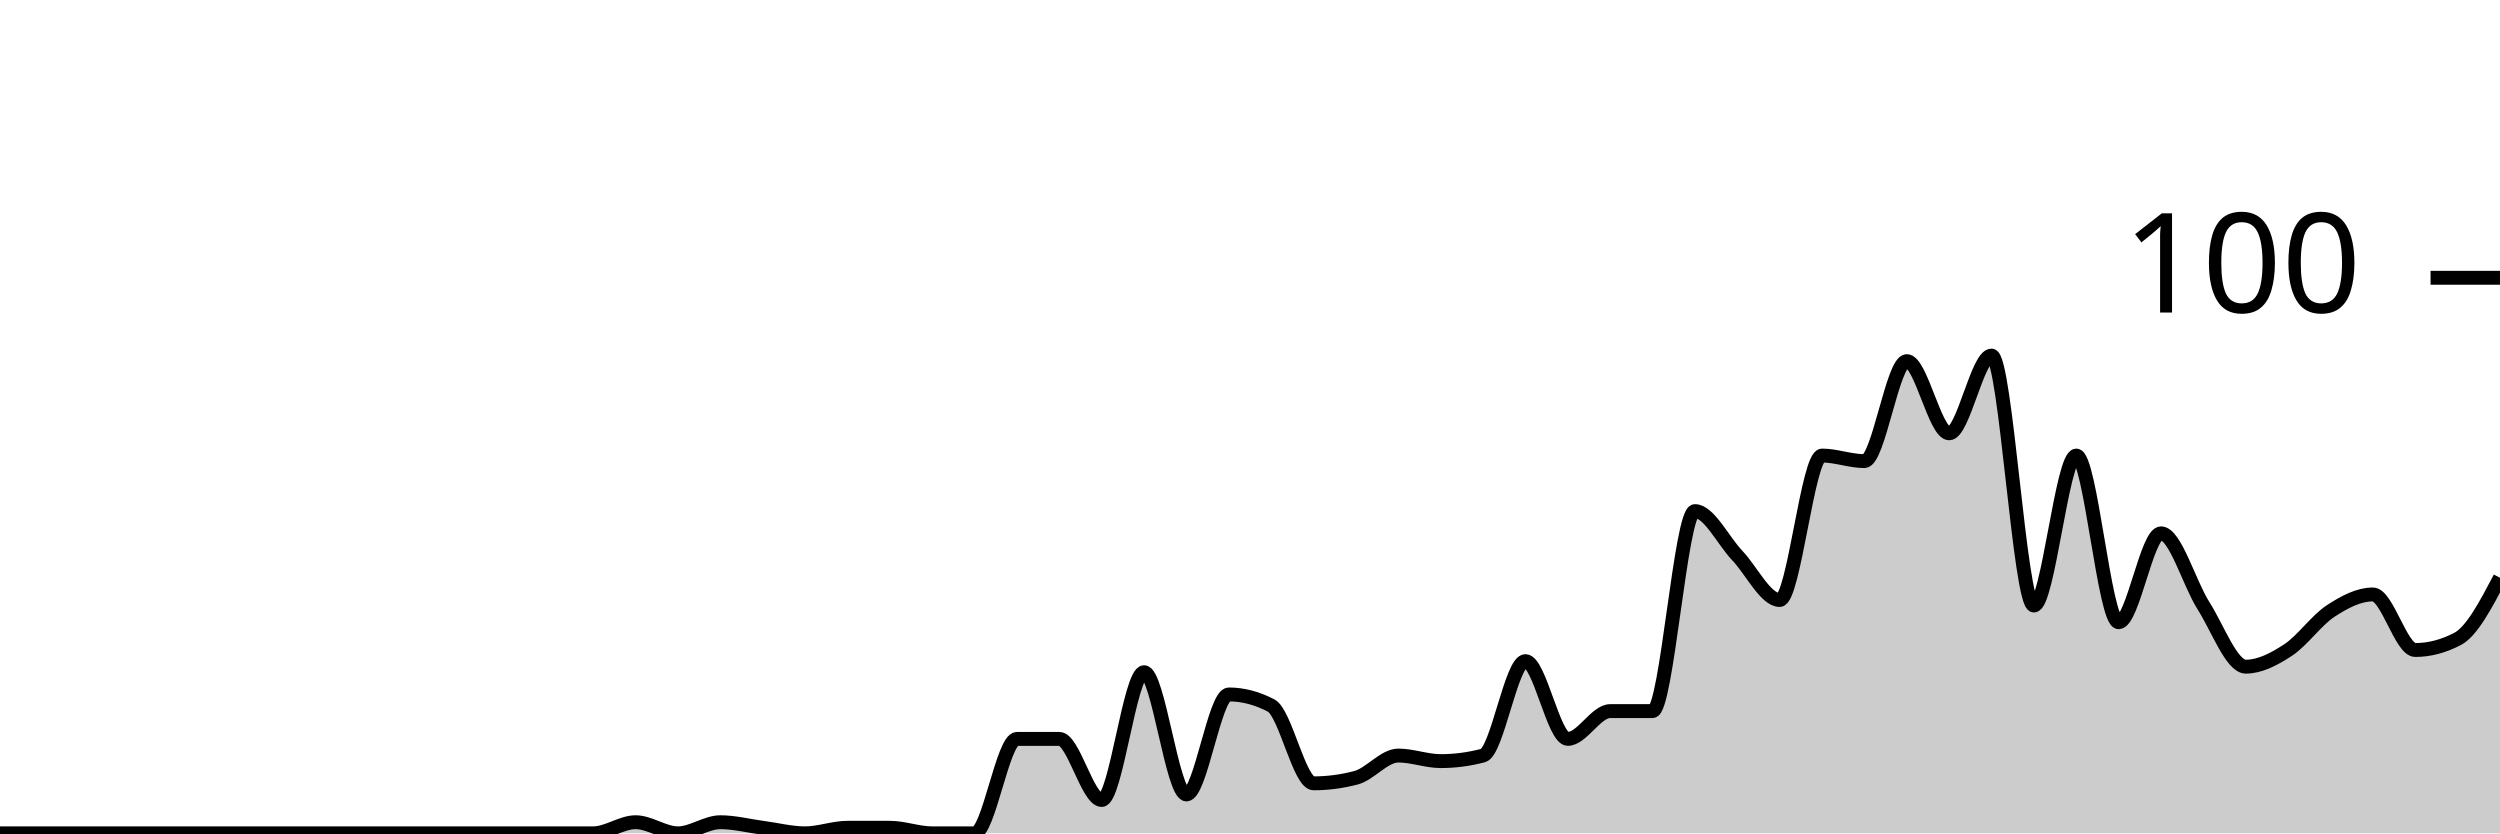
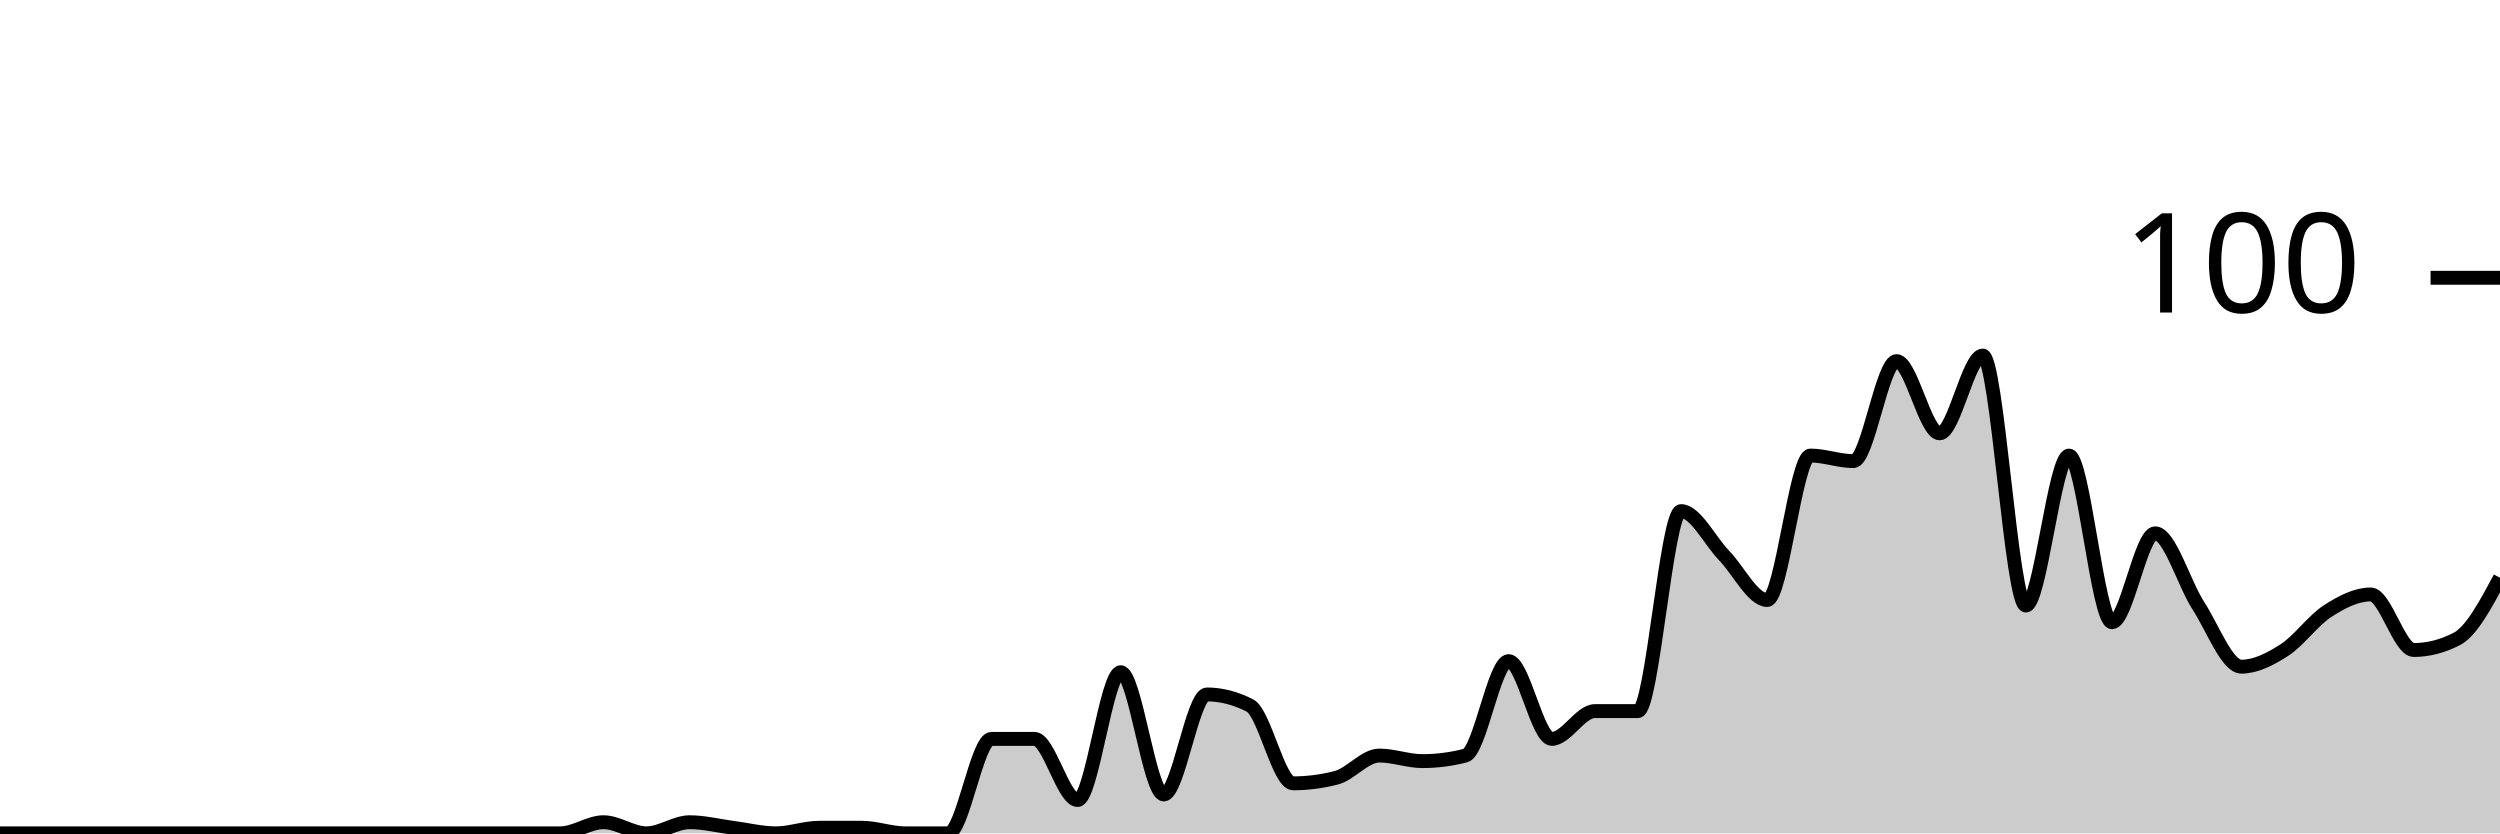
<svg xmlns="http://www.w3.org/2000/svg" viewBox="0 0 180 60">
  <g transform="translate(0,20)">
-     <path class="area" fill="rgba(0, 0, 0, 0.2)" d="M0,40C1.017,40,2.034,40,3.051,40C4.068,40,5.085,40,6.102,40C7.119,40,8.136,40,9.153,40C10.169,40,11.186,40,12.203,40C13.22,40,14.237,40,15.254,40C16.271,40,17.288,40,18.305,40C19.322,40,20.339,40,21.356,40C22.373,40,23.39,40,24.407,40C25.424,40,26.441,40,27.458,40C28.475,40,29.492,40,30.508,40C31.525,40,32.542,40,33.559,40C34.576,40,35.593,40,36.61,40C37.627,40,38.644,40,39.661,40C40.678,40,41.695,40,42.712,40C43.729,40,44.746,39.2,45.763,39.2C46.78,39.2,47.797,40,48.814,40C49.831,40,50.847,39.2,51.864,39.2C52.881,39.2,53.898,39.467,54.915,39.6C55.932,39.733,56.949,40,57.966,40C58.983,40,60,39.6,61.017,39.6C62.034,39.6,63.051,39.6,64.068,39.6C65.085,39.6,66.102,40,67.119,40C68.136,40,69.153,40,70.169,40C71.186,40,72.203,33.2,73.22,33.2C74.237,33.2,75.254,33.2,76.271,33.2C77.288,33.2,78.305,37.6,79.322,37.6C80.339,37.6,81.356,28.4,82.373,28.4C83.39,28.4,84.407,37.2,85.424,37.2C86.441,37.2,87.458,30,88.475,30C89.492,30,90.508,30.267,91.525,30.8C92.542,31.333,93.559,36.4,94.576,36.4C95.593,36.4,96.61,36.267,97.627,36C98.644,35.733,99.661,34.4,100.678,34.4C101.695,34.4,102.712,34.8,103.729,34.8C104.746,34.8,105.763,34.667,106.78,34.4C107.797,34.133,108.814,27.6,109.831,27.6C110.847,27.6,111.864,33.2,112.881,33.2C113.898,33.2,114.915,31.2,115.932,31.2C116.949,31.2,117.966,31.2,118.983,31.2C120,31.2,121.017,16.8,122.034,16.8C123.051,16.8,124.068,18.933,125.085,20C126.102,21.067,127.119,23.2,128.136,23.2C129.153,23.2,130.169,12.8,131.186,12.8C132.203,12.8,133.22,13.2,134.237,13.2C135.254,13.2,136.271,6,137.288,6C138.305,6,139.322,11.2,140.339,11.2C141.356,11.2,142.373,5.6,143.39,5.6C144.407,5.6,145.424,23.6,146.441,23.6C147.458,23.6,148.475,12.8,149.492,12.8C150.508,12.8,151.525,24.8,152.542,24.8C153.559,24.8,154.576,18.4,155.593,18.4C156.61,18.4,157.627,22,158.644,23.6C159.661,25.2,160.678,28,161.695,28C162.712,28,163.729,27.467,164.746,26.8C165.763,26.133,166.78,24.667,167.797,24C168.814,23.333,169.831,22.8,170.847,22.8C171.864,22.8,172.881,26.8,173.898,26.8C174.915,26.8,175.932,26.533,176.949,26C177.966,25.467,178.983,23.533,180,21.6L180,40C178.983,40,177.966,40,176.949,40C175.932,40,174.915,40,173.898,40C172.881,40,171.864,40,170.847,40C169.831,40,168.814,40,167.797,40C166.78,40,165.763,40,164.746,40C163.729,40,162.712,40,161.695,40C160.678,40,159.661,40,158.644,40C157.627,40,156.61,40,155.593,40C154.576,40,153.559,40,152.542,40C151.525,40,150.508,40,149.492,40C148.475,40,147.458,40,146.441,40C145.424,40,144.407,40,143.39,40C142.373,40,141.356,40,140.339,40C139.322,40,138.305,40,137.288,40C136.271,40,135.254,40,134.237,40C133.22,40,132.203,40,131.186,40C130.169,40,129.153,40,128.136,40C127.119,40,126.102,40,125.085,40C124.068,40,123.051,40,122.034,40C121.017,40,120,40,118.983,40C117.966,40,116.949,40,115.932,40C114.915,40,113.898,40,112.881,40C111.864,40,110.847,40,109.831,40C108.814,40,107.797,40,106.78,40C105.763,40,104.746,40,103.729,40C102.712,40,101.695,40,100.678,40C99.661,40,98.644,40,97.627,40C96.61,40,95.593,40,94.576,40C93.559,40,92.542,40,91.525,40C90.508,40,89.492,40,88.475,40C87.458,40,86.441,40,85.424,40C84.407,40,83.39,40,82.373,40C81.356,40,80.339,40,79.322,40C78.305,40,77.288,40,76.271,40C75.254,40,74.237,40,73.22,40C72.203,40,71.186,40,70.169,40C69.153,40,68.136,40,67.119,40C66.102,40,65.085,40,64.068,40C63.051,40,62.034,40,61.017,40C60,40,58.983,40,57.966,40C56.949,40,55.932,40,54.915,40C53.898,40,52.881,40,51.864,40C50.847,40,49.831,40,48.814,40C47.797,40,46.78,40,45.763,40C44.746,40,43.729,40,42.712,40C41.695,40,40.678,40,39.661,40C38.644,40,37.627,40,36.61,40C35.593,40,34.576,40,33.559,40C32.542,40,31.525,40,30.508,40C29.492,40,28.475,40,27.458,40C26.441,40,25.424,40,24.407,40C23.39,40,22.373,40,21.356,40C20.339,40,19.322,40,18.305,40C17.288,40,16.271,40,15.254,40C14.237,40,13.22,40,12.203,40C11.186,40,10.169,40,9.153,40C8.136,40,7.119,40,6.102,40C5.085,40,4.068,40,3.051,40C2.034,40,1.017,40,0,40Z" />
-     <path class="line" stroke="black" fill="none" d="M0,40C1.017,40,2.034,40,3.051,40C4.068,40,5.085,40,6.102,40C7.119,40,8.136,40,9.153,40C10.169,40,11.186,40,12.203,40C13.22,40,14.237,40,15.254,40C16.271,40,17.288,40,18.305,40C19.322,40,20.339,40,21.356,40C22.373,40,23.39,40,24.407,40C25.424,40,26.441,40,27.458,40C28.475,40,29.492,40,30.508,40C31.525,40,32.542,40,33.559,40C34.576,40,35.593,40,36.61,40C37.627,40,38.644,40,39.661,40C40.678,40,41.695,40,42.712,40C43.729,40,44.746,39.2,45.763,39.2C46.78,39.2,47.797,40,48.814,40C49.831,40,50.847,39.2,51.864,39.2C52.881,39.2,53.898,39.467,54.915,39.6C55.932,39.733,56.949,40,57.966,40C58.983,40,60,39.6,61.017,39.6C62.034,39.6,63.051,39.6,64.068,39.6C65.085,39.6,66.102,40,67.119,40C68.136,40,69.153,40,70.169,40C71.186,40,72.203,33.2,73.22,33.2C74.237,33.2,75.254,33.2,76.271,33.2C77.288,33.2,78.305,37.6,79.322,37.6C80.339,37.6,81.356,28.4,82.373,28.4C83.39,28.4,84.407,37.2,85.424,37.2C86.441,37.2,87.458,30,88.475,30C89.492,30,90.508,30.267,91.525,30.8C92.542,31.333,93.559,36.4,94.576,36.4C95.593,36.4,96.61,36.267,97.627,36C98.644,35.733,99.661,34.4,100.678,34.4C101.695,34.4,102.712,34.8,103.729,34.8C104.746,34.8,105.763,34.667,106.78,34.4C107.797,34.133,108.814,27.6,109.831,27.6C110.847,27.6,111.864,33.2,112.881,33.2C113.898,33.2,114.915,31.2,115.932,31.2C116.949,31.2,117.966,31.2,118.983,31.2C120,31.2,121.017,16.8,122.034,16.8C123.051,16.8,124.068,18.933,125.085,20C126.102,21.067,127.119,23.2,128.136,23.2C129.153,23.2,130.169,12.8,131.186,12.8C132.203,12.8,133.22,13.2,134.237,13.2C135.254,13.2,136.271,6,137.288,6C138.305,6,139.322,11.2,140.339,11.2C141.356,11.2,142.373,5.6,143.39,5.6C144.407,5.6,145.424,23.6,146.441,23.6C147.458,23.6,148.475,12.8,149.492,12.8C150.508,12.8,151.525,24.8,152.542,24.8C153.559,24.8,154.576,18.4,155.593,18.4C156.61,18.4,157.627,22,158.644,23.6C159.661,25.2,160.678,28,161.695,28C162.712,28,163.729,27.467,164.746,26.8C165.763,26.133,166.78,24.667,167.797,24C168.814,23.333,169.831,22.8,170.847,22.8C171.864,22.8,172.881,26.8,173.898,26.8C174.915,26.8,175.932,26.533,176.949,26C177.966,25.467,178.983,23.533,180,21.6" />
+     <path class="area" fill="rgba(0, 0, 0, 0.2)" d="M0,40C1.034,40,2.069,40,3.103,40C4.138,40,5.172,40,6.207,40C7.241,40,8.276,40,9.31,40C10.345,40,11.379,40,12.414,40C13.448,40,14.483,40,15.517,40C16.552,40,17.586,40,18.621,40C19.655,40,20.69,40,21.724,40C22.759,40,23.793,40,24.828,40C25.862,40,26.897,40,27.931,40C28.966,40,30,40,31.034,40C32.069,40,33.103,40,34.138,40C35.172,40,36.207,40,37.241,40C38.276,40,39.31,40,40.345,40C41.379,40,42.414,39.2,43.448,39.2C44.483,39.2,45.517,40,46.552,40C47.586,40,48.621,39.2,49.655,39.2C50.69,39.2,51.724,39.467,52.759,39.6C53.793,39.733,54.828,40,55.862,40C56.897,40,57.931,39.6,58.966,39.6C60,39.6,61.034,39.6,62.069,39.6C63.103,39.6,64.138,40,65.172,40C66.207,40,67.241,40,68.276,40C69.31,40,70.345,33.2,71.379,33.2C72.414,33.2,73.448,33.2,74.483,33.2C75.517,33.2,76.552,37.6,77.586,37.6C78.621,37.6,79.655,28.4,80.69,28.4C81.724,28.4,82.759,37.2,83.793,37.2C84.828,37.2,85.862,30,86.897,30C87.931,30,88.966,30.267,90,30.8C91.034,31.333,92.069,36.4,93.103,36.4C94.138,36.4,95.172,36.267,96.207,36C97.241,35.733,98.276,34.4,99.31,34.4C100.345,34.4,101.379,34.8,102.414,34.8C103.448,34.8,104.483,34.667,105.517,34.4C106.552,34.133,107.586,27.6,108.621,27.6C109.655,27.6,110.69,33.2,111.724,33.2C112.759,33.2,113.793,31.2,114.828,31.2C115.862,31.2,116.897,31.2,117.931,31.2C118.966,31.2,120,16.8,121.034,16.8C122.069,16.8,123.103,18.933,124.138,20C125.172,21.067,126.207,23.2,127.241,23.2C128.276,23.2,129.31,12.8,130.345,12.8C131.379,12.8,132.414,13.2,133.448,13.2C134.483,13.2,135.517,6,136.552,6C137.586,6,138.621,11.2,139.655,11.2C140.69,11.2,141.724,5.6,142.759,5.6C143.793,5.6,144.828,23.6,145.862,23.6C146.897,23.6,147.931,12.8,148.966,12.8C150,12.8,151.034,24.8,152.069,24.8C153.103,24.8,154.138,18.4,155.172,18.4C156.207,18.4,157.241,22,158.276,23.6C159.31,25.2,160.345,28,161.379,28C162.414,28,163.448,27.467,164.483,26.8C165.517,26.133,166.552,24.667,167.586,24C168.621,23.333,169.655,22.8,170.69,22.8C171.724,22.8,172.759,26.8,173.793,26.8C174.828,26.8,175.862,26.533,176.897,26C177.931,25.467,178.966,23.533,180,21.6L180,40C178.966,40,177.931,40,176.897,40C175.862,40,174.828,40,173.793,40C172.759,40,171.724,40,170.69,40C169.655,40,168.621,40,167.586,40C166.552,40,165.517,40,164.483,40C163.448,40,162.414,40,161.379,40C160.345,40,159.31,40,158.276,40C157.241,40,156.207,40,155.172,40C154.138,40,153.103,40,152.069,40C151.034,40,150,40,148.966,40C147.931,40,146.897,40,145.862,40C144.828,40,143.793,40,142.759,40C141.724,40,140.69,40,139.655,40C138.621,40,137.586,40,136.552,40C135.517,40,134.483,40,133.448,40C132.414,40,131.379,40,130.345,40C129.31,40,128.276,40,127.241,40C126.207,40,125.172,40,124.138,40C123.103,40,122.069,40,121.034,40C120,40,118.966,40,117.931,40C116.897,40,115.862,40,114.828,40C113.793,40,112.759,40,111.724,40C110.69,40,109.655,40,108.621,40C107.586,40,106.552,40,105.517,40C104.483,40,103.448,40,102.414,40C101.379,40,100.345,40,99.31,40C98.276,40,97.241,40,96.207,40C95.172,40,94.138,40,93.103,40C92.069,40,91.034,40,90,40C88.966,40,87.931,40,86.897,40C85.862,40,84.828,40,83.793,40C82.759,40,81.724,40,80.69,40C79.655,40,78.621,40,77.586,40C76.552,40,75.517,40,74.483,40C73.448,40,72.414,40,71.379,40C70.345,40,69.31,40,68.276,40C67.241,40,66.207,40,65.172,40C64.138,40,63.103,40,62.069,40C61.034,40,60,40,58.966,40C57.931,40,56.897,40,55.862,40C54.828,40,53.793,40,52.759,40C51.724,40,50.69,40,49.655,40C48.621,40,47.586,40,46.552,40C45.517,40,44.483,40,43.448,40C42.414,40,41.379,40,40.345,40C39.31,40,38.276,40,37.241,40C36.207,40,35.172,40,34.138,40C33.103,40,32.069,40,31.034,40C30,40,28.966,40,27.931,40C26.897,40,25.862,40,24.828,40C23.793,40,22.759,40,21.724,40C20.69,40,19.655,40,18.621,40C17.586,40,16.552,40,15.517,40C14.483,40,13.448,40,12.414,40C11.379,40,10.345,40,9.31,40C8.276,40,7.241,40,6.207,40C5.172,40,4.138,40,3.103,40C2.069,40,1.034,40,0,40Z" />
+     <path class="line" stroke="black" fill="none" d="M0,40C1.034,40,2.069,40,3.103,40C4.138,40,5.172,40,6.207,40C7.241,40,8.276,40,9.31,40C10.345,40,11.379,40,12.414,40C13.448,40,14.483,40,15.517,40C16.552,40,17.586,40,18.621,40C19.655,40,20.69,40,21.724,40C22.759,40,23.793,40,24.828,40C25.862,40,26.897,40,27.931,40C28.966,40,30,40,31.034,40C32.069,40,33.103,40,34.138,40C35.172,40,36.207,40,37.241,40C38.276,40,39.31,40,40.345,40C41.379,40,42.414,39.2,43.448,39.2C44.483,39.2,45.517,40,46.552,40C47.586,40,48.621,39.2,49.655,39.2C50.69,39.2,51.724,39.467,52.759,39.6C53.793,39.733,54.828,40,55.862,40C56.897,40,57.931,39.6,58.966,39.6C60,39.6,61.034,39.6,62.069,39.6C63.103,39.6,64.138,40,65.172,40C66.207,40,67.241,40,68.276,40C69.31,40,70.345,33.2,71.379,33.2C72.414,33.2,73.448,33.2,74.483,33.2C75.517,33.2,76.552,37.6,77.586,37.6C78.621,37.6,79.655,28.4,80.69,28.4C81.724,28.4,82.759,37.2,83.793,37.2C84.828,37.2,85.862,30,86.897,30C87.931,30,88.966,30.267,90,30.8C91.034,31.333,92.069,36.4,93.103,36.4C94.138,36.4,95.172,36.267,96.207,36C97.241,35.733,98.276,34.4,99.31,34.4C100.345,34.4,101.379,34.8,102.414,34.8C103.448,34.8,104.483,34.667,105.517,34.4C106.552,34.133,107.586,27.6,108.621,27.6C109.655,27.6,110.69,33.2,111.724,33.2C112.759,33.2,113.793,31.2,114.828,31.2C115.862,31.2,116.897,31.2,117.931,31.2C118.966,31.2,120,16.8,121.034,16.8C122.069,16.8,123.103,18.933,124.138,20C125.172,21.067,126.207,23.2,127.241,23.2C128.276,23.2,129.31,12.8,130.345,12.8C131.379,12.8,132.414,13.2,133.448,13.2C134.483,13.2,135.517,6,136.552,6C137.586,6,138.621,11.2,139.655,11.2C140.69,11.2,141.724,5.6,142.759,5.6C143.793,5.6,144.828,23.6,145.862,23.6C146.897,23.6,147.931,12.8,148.966,12.8C150,12.8,151.034,24.8,152.069,24.8C153.103,24.8,154.138,18.4,155.172,18.4C156.207,18.4,157.241,22,158.276,23.6C159.31,25.2,160.345,28,161.379,28C162.414,28,163.448,27.467,164.483,26.8C165.517,26.133,166.552,24.667,167.586,24C168.621,23.333,169.655,22.8,170.69,22.8C171.724,22.8,172.759,26.8,173.793,26.8C174.828,26.8,175.862,26.533,176.897,26C177.931,25.467,178.966,23.533,180,21.6" />
    <path class="axis-ceiling" stroke-width="1" stroke="black" fill="none" d="M175,0L180,0" />
    <text class="axis-ceiling-label" font-family="sans-serif" text-anchor="end" font-size="10px" x="170" y="2.5">100</text>
  </g>
</svg>
